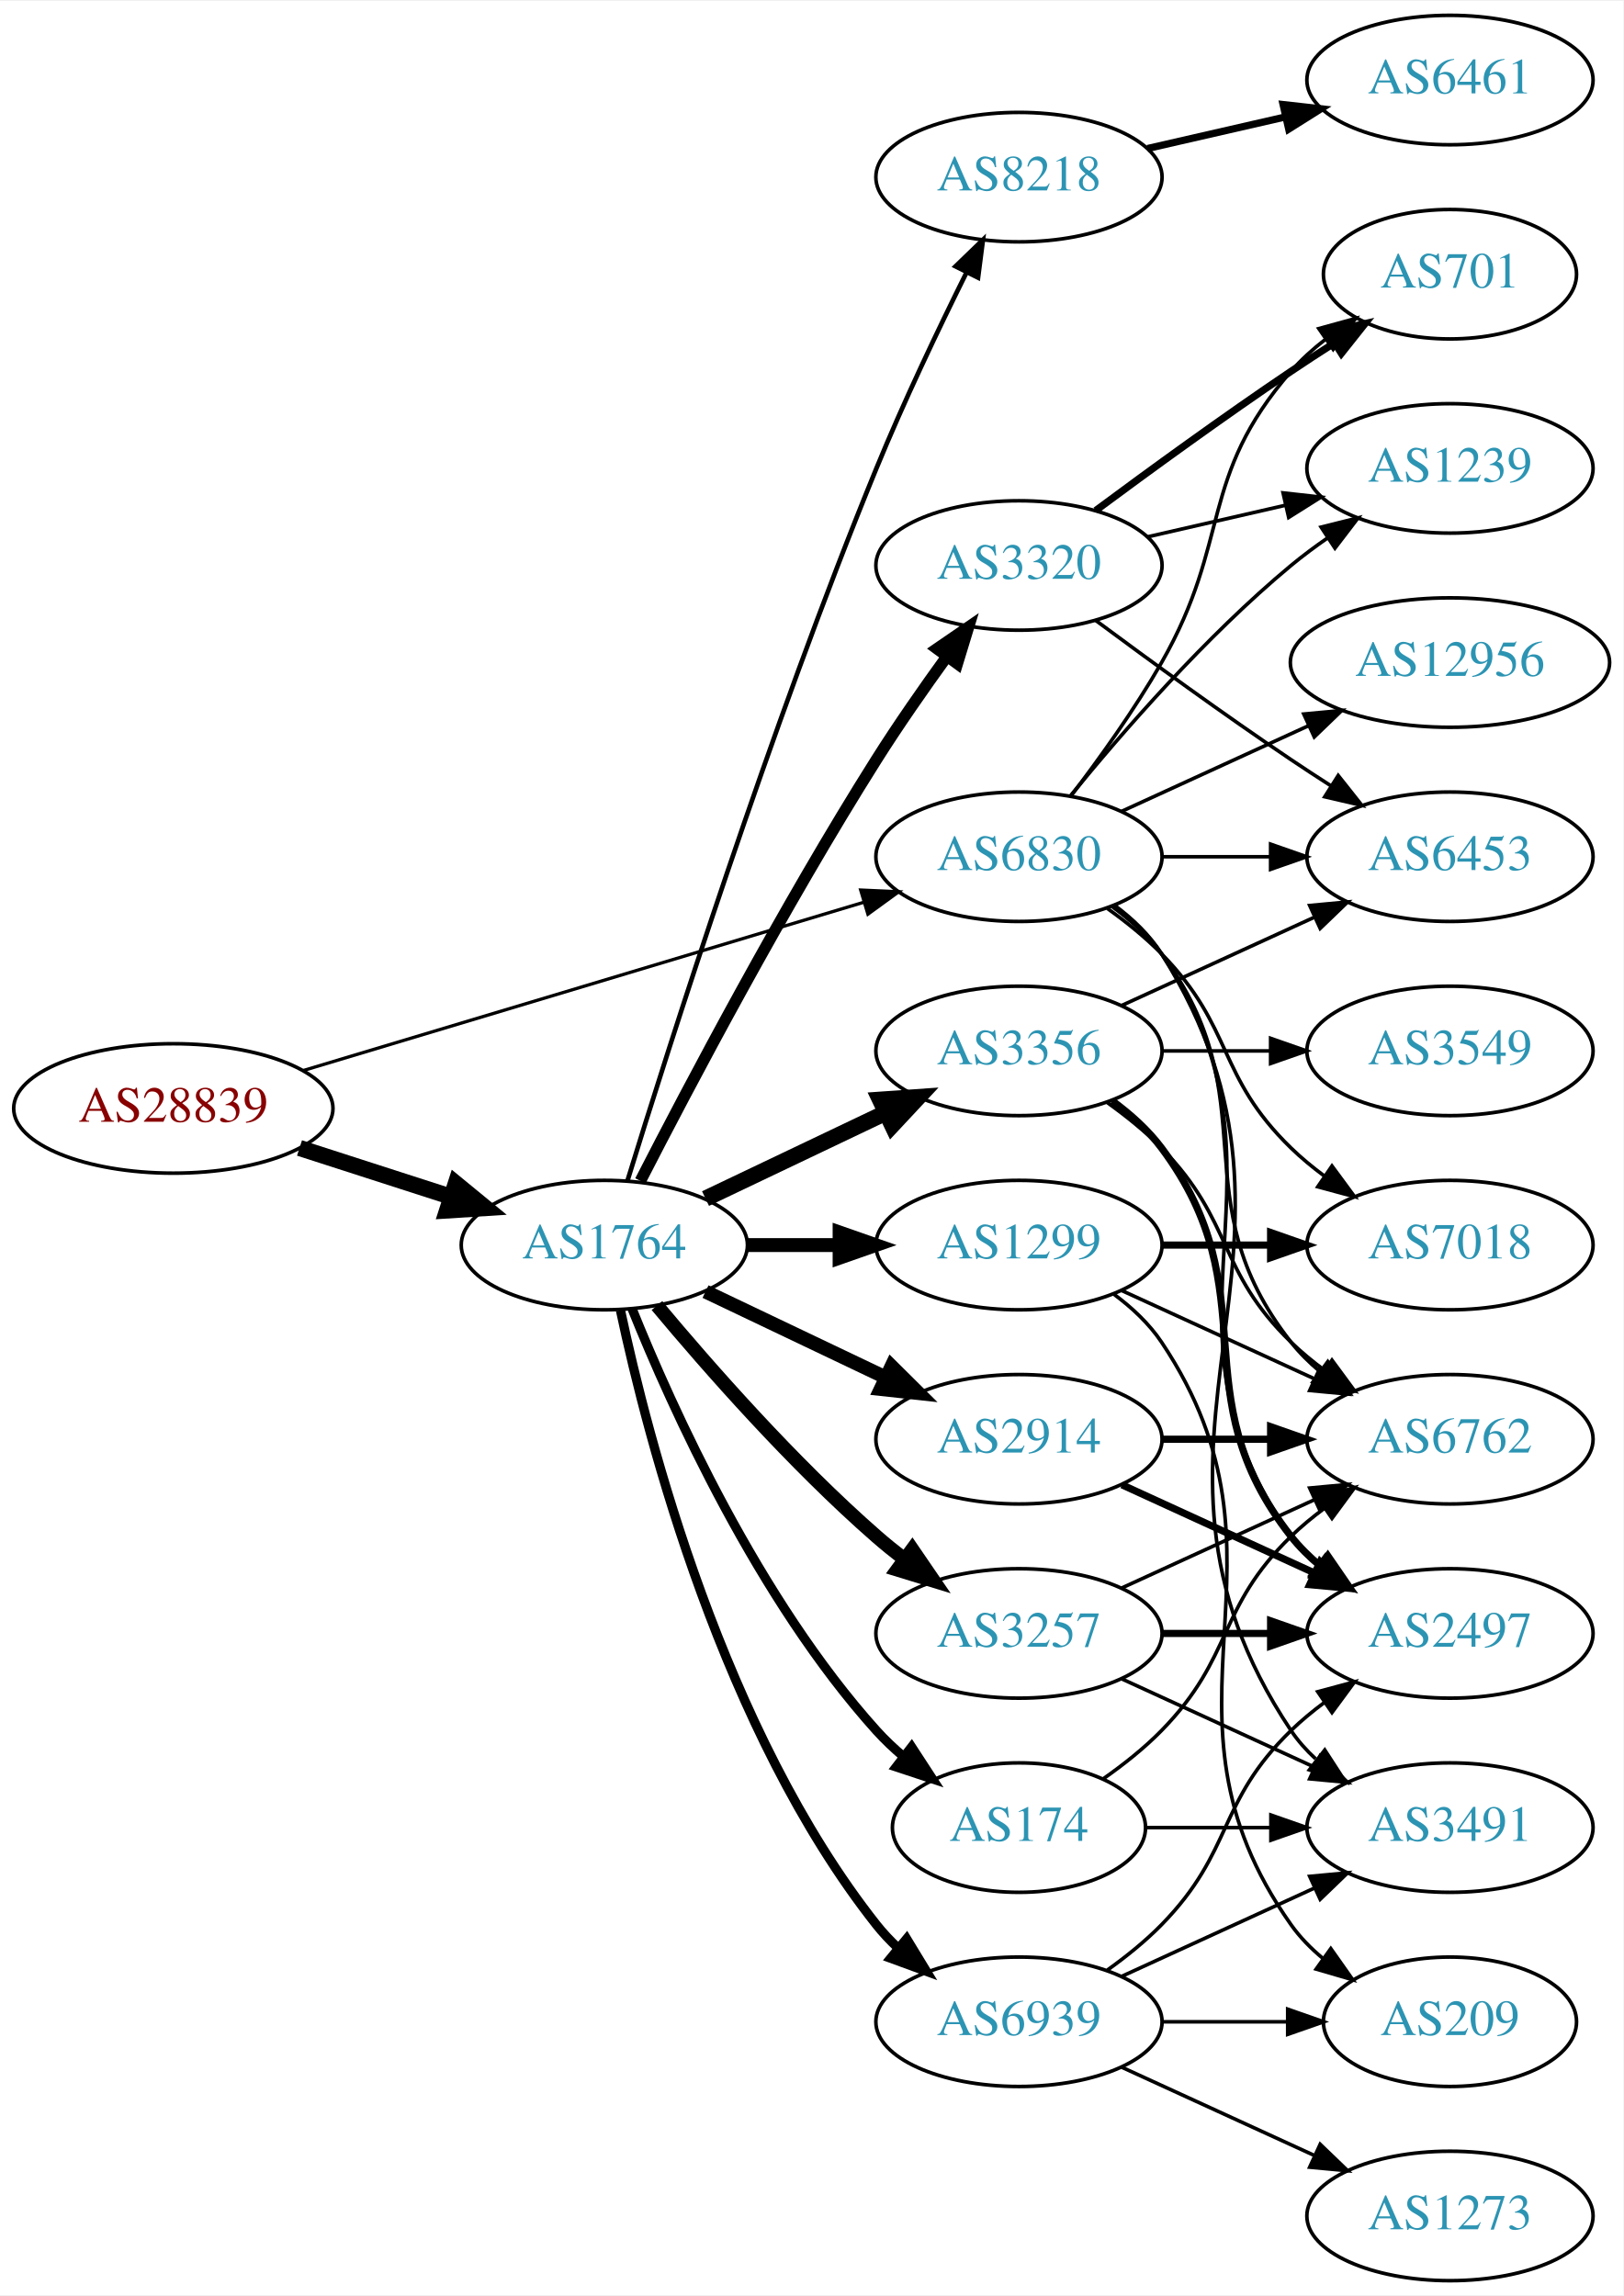
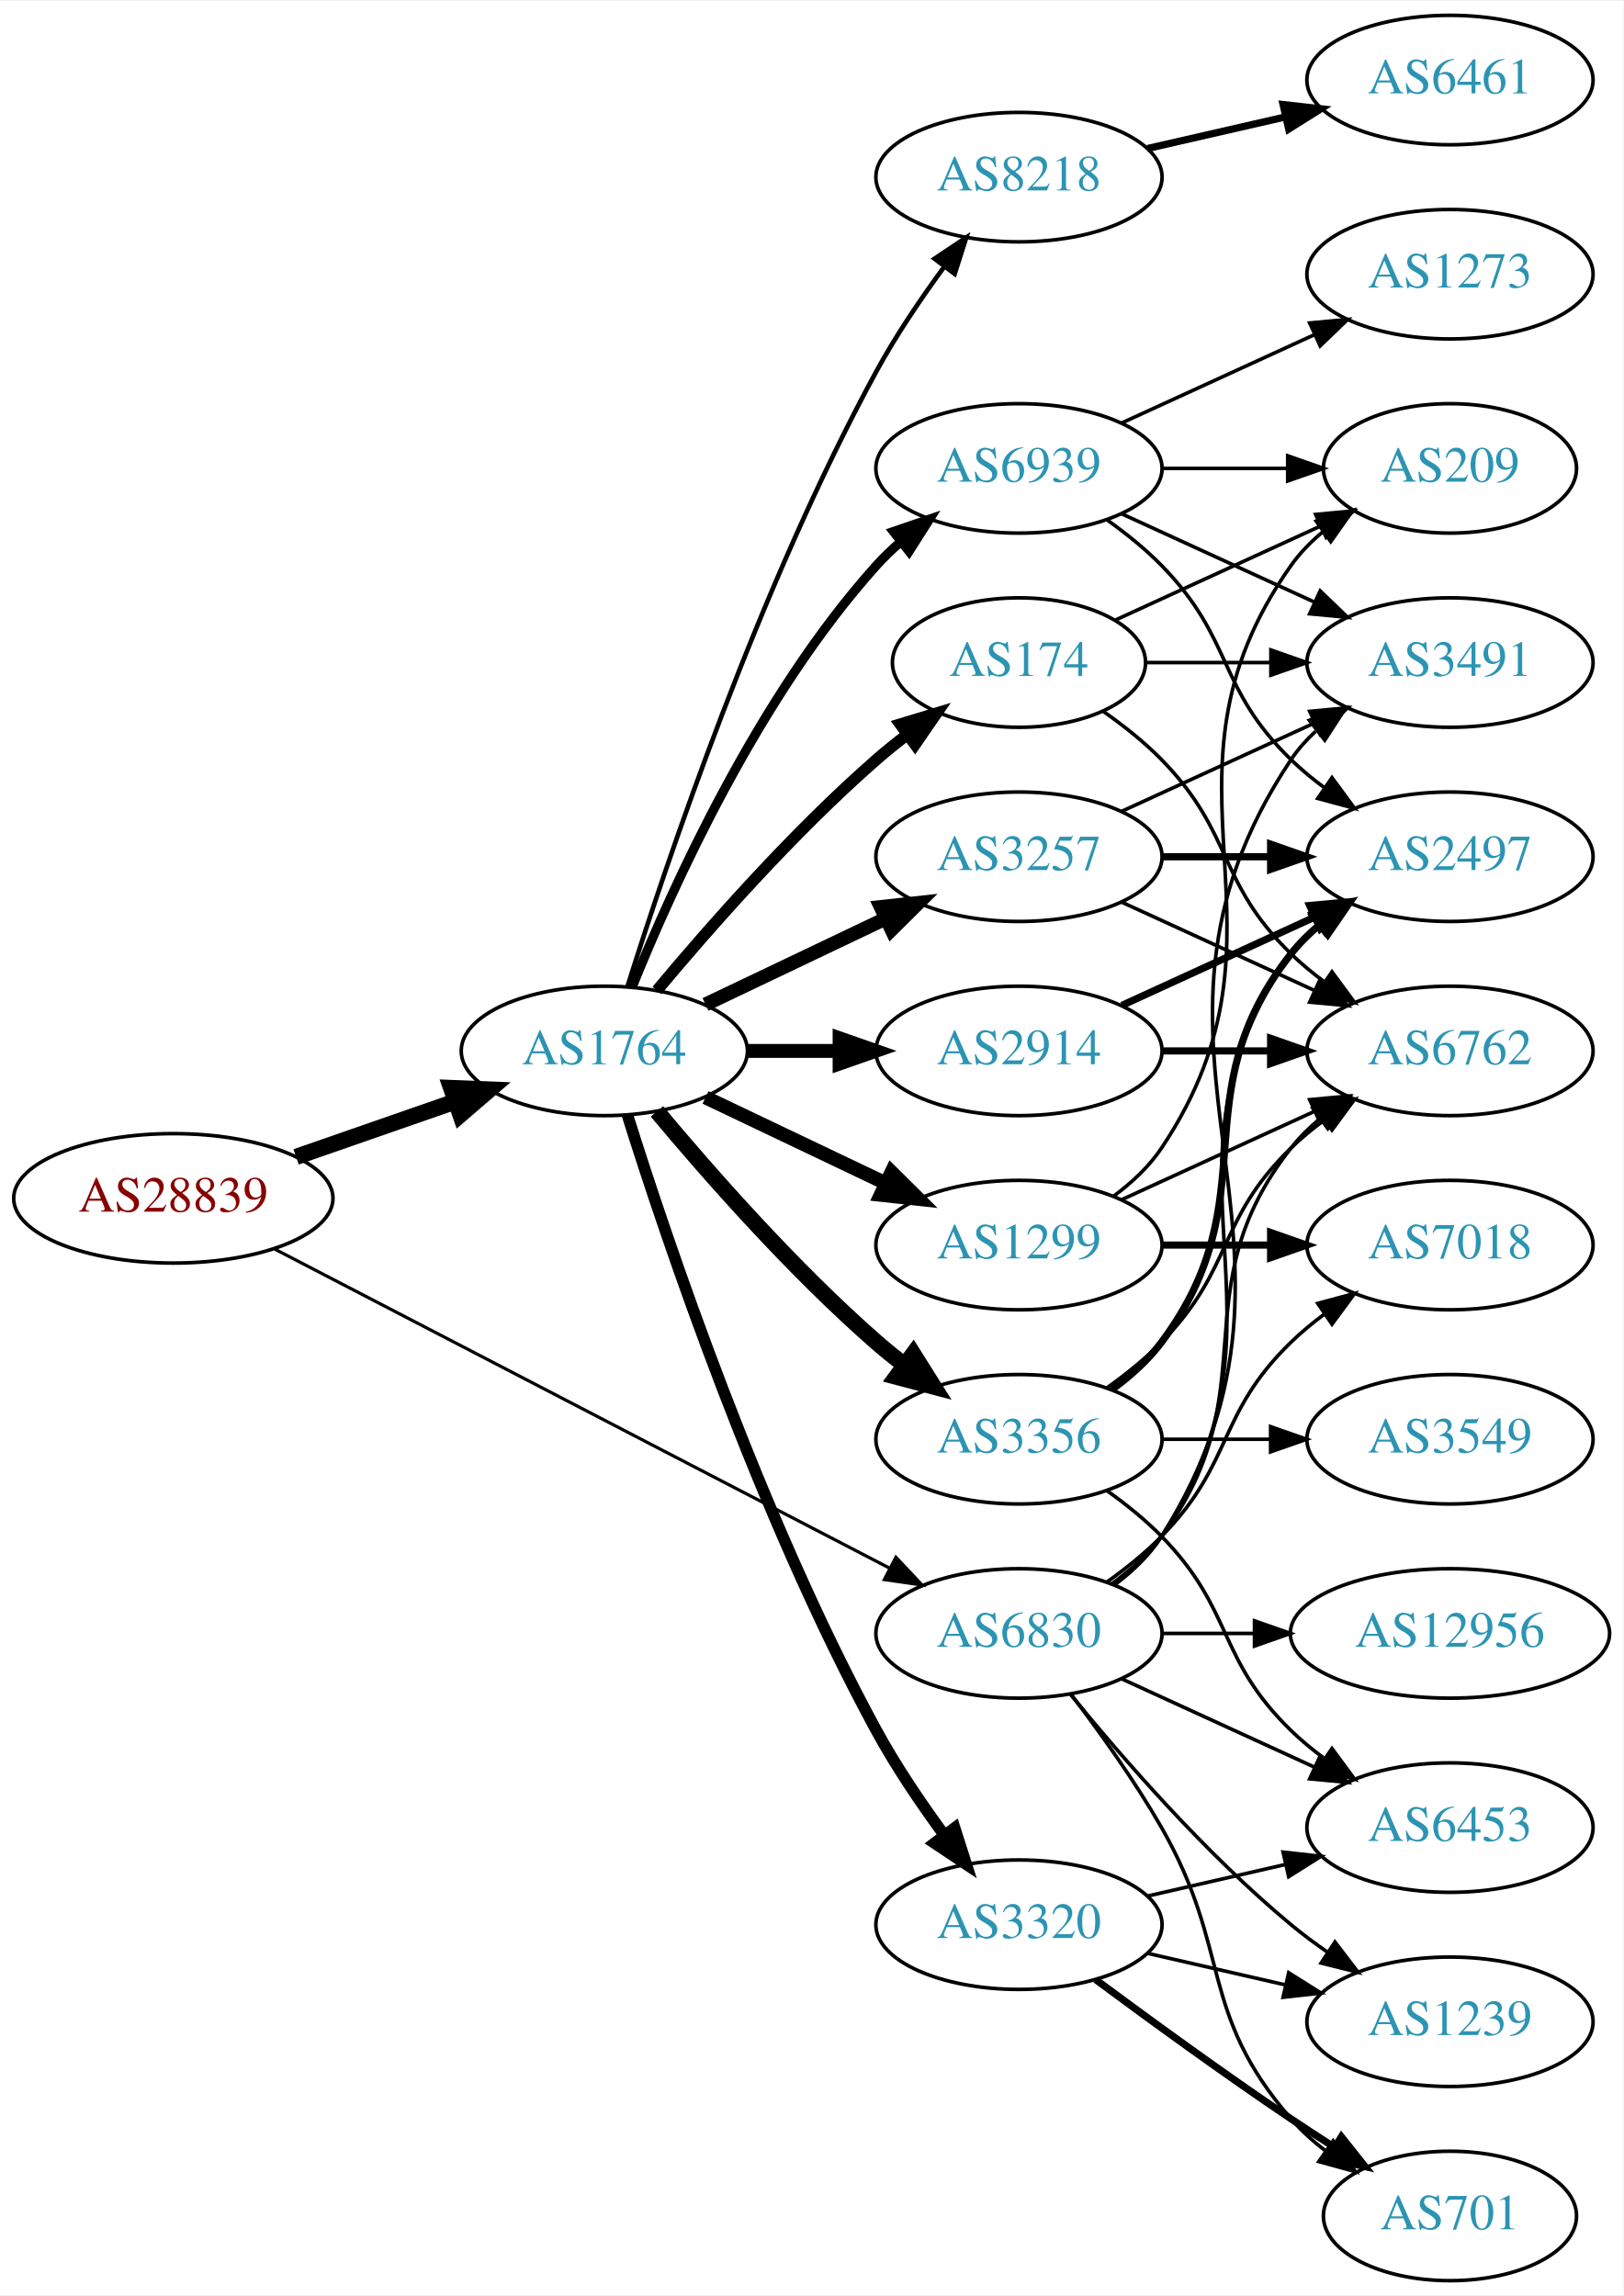
<svg xmlns="http://www.w3.org/2000/svg" xmlns:xlink="http://www.w3.org/1999/xlink" width="451pt" height="638pt" viewBox="0.00 0.00 451.37 638.00">
  <g id="graph0" class="graph" transform="scale(1 1) rotate(0) translate(4 634)">
    <polygon fill="white" stroke="none" points="-4,4 -4,-634 447.37,-634 447.37,4 -4,4" />
    <g id="node1" class="node">
      <g id="a_node1">
        <a xlink:href="/asn/28839" xlink:title="AS28839 ~ ASN-UNOV [AT]">
-           <ellipse fill="#ffffff" stroke="black" cx="44.196" cy="-326" rx="44.393" ry="18" />
-           <text text-anchor="middle" x="44.196" y="-322.3" font-family="Times,serif" font-size="14.00" fill="#880000">AS28839</text>
+           <ellipse fill="#ffffff" stroke="black" cx="44.196" cy="-301" rx="44.393" ry="18" />
+           <text text-anchor="middle" x="44.196" y="-297.3" font-family="Times,serif" font-size="14.00" fill="#880000">AS28839</text>
        </a>
      </g>
    </g>
    <g id="node2" class="node">
      <g id="a_node2">
        <a xlink:href="/asn/1764" xlink:title="AS1764 ~ NEXTLAYER-AS [AT]">
-           <ellipse fill="#ffffff" stroke="black" cx="164.039" cy="-288" rx="39.794" ry="18" />
-           <text text-anchor="middle" x="164.039" y="-284.3" font-family="Times,serif" font-size="14.00" fill="#2c94b3">AS1764</text>
+           <ellipse fill="#ffffff" stroke="black" cx="164.039" cy="-342" rx="39.794" ry="18" />
+           <text text-anchor="middle" x="164.039" y="-338.3" font-family="Times,serif" font-size="14.00" fill="#2c94b3">AS1764</text>
        </a>
      </g>
    </g>
    <g id="edge1" class="edge">
-       <path fill="none" stroke="black" stroke-width="4.5" d="M79.281,-315.009C92.409,-310.776 107.55,-305.893 121.318,-301.454" />
-       <polygon fill="black" stroke="black" stroke-width="4.5" points="122.743,-305.131 131.052,-298.315 120.326,-297.636 122.743,-305.131" />
+       <path fill="none" stroke="black" stroke-width="4.5" d="M78.335,-312.53C92.053,-317.302 108.092,-322.883 122.502,-327.896" />
+       <polygon fill="black" stroke="black" stroke-width="4.5" points="121.43,-331.692 132.168,-331.26 124.018,-324.255 121.43,-331.692" />
    </g>
    <g id="node3" class="node">
      <g id="a_node3">
        <a xlink:href="/asn/6830" xlink:title="AS6830 ~ LGI-UPC [AT]">
-           <ellipse fill="#ffffff" stroke="black" cx="279.332" cy="-396" rx="39.794" ry="18" />
-           <text text-anchor="middle" x="279.332" y="-392.3" font-family="Times,serif" font-size="14.00" fill="#2c94b3">AS6830</text>
+           <ellipse fill="#ffffff" stroke="black" cx="279.332" cy="-180" rx="39.794" ry="18" />
+           <text text-anchor="middle" x="279.332" y="-176.3" font-family="Times,serif" font-size="14.00" fill="#2c94b3">AS6830</text>
        </a>
      </g>
    </g>
    <g id="edge2" class="edge">
-       <path fill="none" stroke="black" stroke-width="0.9" d="M80.351,-336.555C122.097,-349.09 191.667,-369.979 236.241,-383.362" />
-       <polygon fill="black" stroke="black" stroke-width="0.9" points="235.318,-386.739 245.902,-386.263 237.331,-380.035 235.318,-386.739" />
+       <path fill="none" stroke="black" stroke-width="0.878" d="M72.396,-286.883C114.76,-264.895 196.483,-222.481 243.234,-198.216" />
+       <polygon fill="black" stroke="black" stroke-width="0.878" points="245.111,-201.185 252.375,-193.472 241.887,-194.972 245.111,-201.185" />
    </g>
    <g id="node4" class="node">
      <g id="a_node4">
+         <a xlink:href="/asn/3257" xlink:title="AS3257 ~ GTT [DE]">
+           <ellipse fill="#ffffff" stroke="black" cx="279.332" cy="-396" rx="39.794" ry="18" />
+           <text text-anchor="middle" x="279.332" y="-392.3" font-family="Times,serif" font-size="14.00" fill="#2c94b3">AS3257</text>
+         </a>
+       </g>
+     </g>
+     <g id="edge3" class="edge">
+       <path fill="none" stroke="black" stroke-width="3.857" d="M192.175,-354.934C207.169,-362.081 225.99,-371.052 242.213,-378.785" />
+       <polygon fill="black" stroke="black" stroke-width="3.857" points="240.884,-382.028 251.417,-383.171 243.895,-375.709 240.884,-382.028" />
+     </g>
+     <g id="node5" class="node">
+       <g id="a_node5">
        <a xlink:href="/asn/1299" xlink:title="AS1299 ~ Telia Carrier [EU]">
          <ellipse fill="#ffffff" stroke="black" cx="279.332" cy="-288" rx="39.794" ry="18" />
          <text text-anchor="middle" x="279.332" y="-284.3" font-family="Times,serif" font-size="14.00" fill="#2c94b3">AS1299</text>
        </a>
      </g>
    </g>
-     <g id="edge3" class="edge">
-       <path fill="none" stroke="black" stroke-width="3.857" d="M203.711,-288C211.914,-288 220.678,-288 229.21,-288" />
-       <polygon fill="black" stroke="black" stroke-width="3.857" points="229.449,-291.5 239.449,-288 229.449,-284.5 229.449,-291.5" />
-     </g>
-     <g id="node5" class="node">
-       <g id="a_node5">
-         <a xlink:href="/asn/3320" xlink:title="AS3320 ~ DTAG [DE]">
-           <ellipse fill="#ffffff" stroke="black" cx="279.332" cy="-477" rx="39.794" ry="18" />
-           <text text-anchor="middle" x="279.332" y="-473.3" font-family="Times,serif" font-size="14.00" fill="#2c94b3">AS3320</text>
-         </a>
-       </g>
-     </g>
    <g id="edge4" class="edge">
-       <path fill="none" stroke="black" stroke-width="3.214" d="M174.065,-305.852C187.501,-332.055 213.95,-382.237 239.685,-423 245.748,-432.604 252.868,-442.813 259.333,-451.739" />
-       <polygon fill="black" stroke="black" stroke-width="3.214" points="256.54,-453.848 265.276,-459.843 262.185,-449.709 256.54,-453.848" />
+       <path fill="none" stroke="black" stroke-width="3.857" d="M192.175,-329.066C207.169,-321.919 225.99,-312.948 242.213,-305.215" />
+       <polygon fill="black" stroke="black" stroke-width="3.857" points="243.895,-308.291 251.417,-300.829 240.884,-301.972 243.895,-308.291" />
    </g>
    <g id="node6" class="node">
      <g id="a_node6">
-         <a xlink:href="/asn/3356" xlink:title="AS3356 ~ Level 3 Parent, LLC [US]">
-           <ellipse fill="#ffffff" stroke="black" cx="279.332" cy="-342" rx="39.794" ry="18" />
-           <text text-anchor="middle" x="279.332" y="-338.3" font-family="Times,serif" font-size="14.00" fill="#2c94b3">AS3356</text>
+         <a xlink:href="/asn/8218" xlink:title="AS8218 ~ legacy Neotelecoms [FR]">
+           <ellipse fill="#ffffff" stroke="black" cx="279.332" cy="-585" rx="39.794" ry="18" />
+           <text text-anchor="middle" x="279.332" y="-581.3" font-family="Times,serif" font-size="14.00" fill="#2c94b3">AS8218</text>
        </a>
      </g>
    </g>
    <g id="edge5" class="edge">
-       <path fill="none" stroke="black" stroke-width="4.5" d="M192.175,-300.934C207.169,-308.081 225.99,-317.052 242.213,-324.785" />
-       <polygon fill="black" stroke="black" stroke-width="4.5" points="240.695,-328.423 251.417,-329.171 244.084,-321.314 240.695,-328.423" />
+       <path fill="none" stroke="black" stroke-width="1.286" d="M170.46,-359.841C181.231,-394.146 207.122,-471.203 239.685,-531 245.117,-540.974 252.091,-551.269 258.617,-560.16" />
+       <polygon fill="black" stroke="black" stroke-width="1.286" points="255.858,-562.316 264.67,-568.198 261.45,-558.105 255.858,-562.316" />
    </g>
    <g id="node7" class="node">
      <g id="a_node7">
-         <a xlink:href="/asn/3257" xlink:title="AS3257 ~ GTT [DE]">
-           <ellipse fill="#ffffff" stroke="black" cx="279.332" cy="-180" rx="39.794" ry="18" />
-           <text text-anchor="middle" x="279.332" y="-176.3" font-family="Times,serif" font-size="14.00" fill="#2c94b3">AS3257</text>
+         <a xlink:href="/asn/174" xlink:title="AS174 ~ Cogent Communications [US]">
+           <ellipse fill="#ffffff" stroke="black" cx="279.332" cy="-450" rx="35.194" ry="18" />
+           <text text-anchor="middle" x="279.332" y="-446.3" font-family="Times,serif" font-size="14.00" fill="#2c94b3">AS174</text>
        </a>
      </g>
    </g>
    <g id="edge6" class="edge">
-       <path fill="none" stroke="black" stroke-width="3.857" d="M178.669,-271.183C192.951,-254.071 216.498,-227.255 239.685,-207 242.151,-204.846 244.789,-202.706 247.487,-200.628" />
-       <polygon fill="black" stroke="black" stroke-width="3.857" points="249.66,-203.375 255.641,-194.63 245.512,-197.736 249.66,-203.375" />
+       <path fill="none" stroke="black" stroke-width="3.214" d="M178.669,-358.817C192.951,-375.929 216.498,-402.745 239.685,-423 242.355,-425.332 245.228,-427.648 248.158,-429.886" />
+       <polygon fill="black" stroke="black" stroke-width="3.214" points="246.309,-432.87 256.449,-435.939 250.436,-427.216 246.309,-432.87" />
    </g>
    <g id="node8" class="node">
      <g id="a_node8">
        <a xlink:href="/asn/2914" xlink:title="AS2914 ~ NTT America, Inc. [US]">
-           <ellipse fill="#ffffff" stroke="black" cx="279.332" cy="-234" rx="39.794" ry="18" />
-           <text text-anchor="middle" x="279.332" y="-230.3" font-family="Times,serif" font-size="14.00" fill="#2c94b3">AS2914</text>
+           <ellipse fill="#ffffff" stroke="black" cx="279.332" cy="-342" rx="39.794" ry="18" />
+           <text text-anchor="middle" x="279.332" y="-338.3" font-family="Times,serif" font-size="14.00" fill="#2c94b3">AS2914</text>
        </a>
      </g>
    </g>
    <g id="edge7" class="edge">
-       <path fill="none" stroke="black" stroke-width="3.857" d="M192.175,-275.066C207.169,-267.919 225.99,-258.948 242.213,-251.215" />
-       <polygon fill="black" stroke="black" stroke-width="3.857" points="243.895,-254.291 251.417,-246.829 240.884,-247.972 243.895,-254.291" />
+       <path fill="none" stroke="black" stroke-width="3.857" d="M203.711,-342C211.914,-342 220.678,-342 229.21,-342" />
+       <polygon fill="black" stroke="black" stroke-width="3.857" points="229.449,-345.5 239.449,-342 229.449,-338.5 229.449,-345.5" />
    </g>
    <g id="node9" class="node">
      <g id="a_node9">
-         <a xlink:href="/asn/174" xlink:title="AS174 ~ Cogent Communications [US]">
-           <ellipse fill="#ffffff" stroke="black" cx="279.332" cy="-126" rx="35.194" ry="18" />
-           <text text-anchor="middle" x="279.332" y="-122.3" font-family="Times,serif" font-size="14.00" fill="#2c94b3">AS174</text>
+         <a xlink:href="/asn/3356" xlink:title="AS3356 ~ Level 3 Parent, LLC [US]">
+           <ellipse fill="#ffffff" stroke="black" cx="279.332" cy="-234" rx="39.794" ry="18" />
+           <text text-anchor="middle" x="279.332" y="-230.3" font-family="Times,serif" font-size="14.00" fill="#2c94b3">AS3356</text>
        </a>
      </g>
    </g>
    <g id="edge8" class="edge">
-       <path fill="none" stroke="black" stroke-width="2.571" d="M171.786,-270.213C182.837,-242.757 206.891,-189.422 239.685,-153 242.001,-150.428 244.606,-147.97 247.341,-145.657" />
-       <polygon fill="black" stroke="black" stroke-width="2.571" points="249.479,-148.428 255.264,-139.552 245.207,-142.883 249.479,-148.428" />
+       <path fill="none" stroke="black" stroke-width="4.5" d="M178.669,-325.183C192.951,-308.071 216.498,-281.255 239.685,-261 242.151,-258.846 244.789,-256.706 247.487,-254.628" />
+       <polygon fill="black" stroke="black" stroke-width="4.5" points="249.919,-257.727 255.641,-248.63 245.252,-251.384 249.919,-257.727" />
    </g>
    <g id="node10" class="node">
      <g id="a_node10">
-         <a xlink:href="/asn/8218" xlink:title="AS8218 ~ legacy Neotelecoms [FR]">
-           <ellipse fill="#ffffff" stroke="black" cx="279.332" cy="-585" rx="39.794" ry="18" />
-           <text text-anchor="middle" x="279.332" y="-581.3" font-family="Times,serif" font-size="14.00" fill="#2c94b3">AS8218</text>
+         <a xlink:href="/asn/3320" xlink:title="AS3320 ~ DTAG [DE]">
+           <ellipse fill="#ffffff" stroke="black" cx="279.332" cy="-99" rx="39.794" ry="18" />
+           <text text-anchor="middle" x="279.332" y="-95.3" font-family="Times,serif" font-size="14.00" fill="#2c94b3">AS3320</text>
        </a>
      </g>
    </g>
    <g id="edge9" class="edge">
-       <path fill="none" stroke="black" stroke-width="1.286" d="M170.47,-305.89C181.962,-343.204 210.12,-431.86 239.685,-504 247.269,-522.506 256.964,-542.818 264.746,-558.472" />
-       <polygon fill="black" stroke="black" stroke-width="1.286" points="261.694,-560.193 269.308,-567.56 267.95,-557.052 261.694,-560.193" />
+       <path fill="none" stroke="black" stroke-width="3.214" d="M170.46,-324.159C181.231,-289.854 207.122,-212.797 239.685,-153 245.117,-143.026 252.091,-132.731 258.617,-123.84" />
+       <polygon fill="black" stroke="black" stroke-width="3.214" points="261.45,-125.895 264.67,-115.802 255.858,-121.684 261.45,-125.895" />
    </g>
    <g id="node11" class="node">
      <g id="a_node11">
        <a xlink:href="/asn/6939" xlink:title="AS6939 ~ Hurricane Electric LLC [US]">
-           <ellipse fill="#ffffff" stroke="black" cx="279.332" cy="-72" rx="39.794" ry="18" />
-           <text text-anchor="middle" x="279.332" y="-68.3" font-family="Times,serif" font-size="14.00" fill="#2c94b3">AS6939</text>
+           <ellipse fill="#ffffff" stroke="black" cx="279.332" cy="-504" rx="39.794" ry="18" />
+           <text text-anchor="middle" x="279.332" y="-500.3" font-family="Times,serif" font-size="14.00" fill="#2c94b3">AS6939</text>
        </a>
      </g>
    </g>
    <g id="edge10" class="edge">
-       <path fill="none" stroke="black" stroke-width="2.571" d="M168.529,-269.84C176.16,-233.97 197.152,-152.845 239.685,-99 241.493,-96.712 243.545,-94.538 245.74,-92.49" />
-       <polygon fill="black" stroke="black" stroke-width="2.571" points="248.094,-95.086 253.6,-86.034 243.651,-89.677 248.094,-95.086" />
+       <path fill="none" stroke="black" stroke-width="2.571" d="M171.786,-359.787C182.837,-387.243 206.891,-440.578 239.685,-477 241.688,-479.224 243.906,-481.363 246.239,-483.397" />
+       <polygon fill="black" stroke="black" stroke-width="2.571" points="244.437,-486.433 254.458,-489.873 248.769,-480.935 244.437,-486.433" />
    </g>
    <g id="node12" class="node">
      <g id="a_node12">
-         <a xlink:href="/asn/1239" xlink:title="AS1239 ~ Sprint [US]">
-           <ellipse fill="#ffffff" stroke="black" cx="399.174" cy="-504" rx="39.794" ry="18" />
-           <text text-anchor="middle" x="399.174" y="-500.3" font-family="Times,serif" font-size="14.00" fill="#2c94b3">AS1239</text>
-         </a>
-       </g>
-     </g>
-     <g id="edge33" class="edge">
-       <path fill="none" stroke="black" d="M293.751,-413.065C307.865,-430.375 331.28,-457.345 354.978,-477 358.194,-479.668 361.695,-482.27 365.265,-484.741" />
-       <polygon fill="black" stroke="black" points="363.343,-487.666 373.622,-490.236 367.189,-481.817 363.343,-487.666" />
+         <a xlink:href="/asn/2497" xlink:title="AS2497 ~ Internet Initiative Japan Inc. [JP]">
+           <ellipse fill="#ffffff" stroke="black" cx="399.174" cy="-396" rx="39.794" ry="18" />
+           <text text-anchor="middle" x="399.174" y="-392.3" font-family="Times,serif" font-size="14.00" fill="#2c94b3">AS2497</text>
+         </a>
+       </g>
+     </g>
+     <g id="edge34" class="edge">
+       <path fill="none" stroke="black" d="M305.651,-193.607C310.707,-197.351 315.518,-201.831 318.978,-207 360.003,-268.294 312.399,-308.775 354.978,-369 356.969,-371.816 359.356,-374.401 361.972,-376.76" />
+       <polygon fill="black" stroke="black" points="360.271,-379.865 370.34,-383.162 364.525,-374.306 360.271,-379.865" />
    </g>
    <g id="node13" class="node">
      <g id="a_node13">
-         <a xlink:href="/asn/701" xlink:title="AS701 ~ UUNET [US]">
-           <ellipse fill="#ffffff" stroke="black" cx="399.174" cy="-558" rx="35.194" ry="18" />
-           <text text-anchor="middle" x="399.174" y="-554.3" font-family="Times,serif" font-size="14.00" fill="#2c94b3">AS701</text>
-         </a>
-       </g>
-     </g>
-     <g id="edge32" class="edge">
-       <path fill="none" stroke="black" d="M293.793,-412.913C301.686,-423.27 311.535,-436.992 318.978,-450 338.543,-484.194 329.144,-501.258 354.978,-531 357.784,-534.23 361.071,-537.203 364.559,-539.902" />
-       <polygon fill="black" stroke="black" points="362.71,-542.879 372.925,-545.69 366.693,-537.122 362.71,-542.879" />
+         <a xlink:href="/asn/6762" xlink:title="AS6762 ~ TELECOM ITALIA SPARKLE S.p.A. [IT]">
+           <ellipse fill="#ffffff" stroke="black" cx="399.174" cy="-342" rx="39.794" ry="18" />
+           <text text-anchor="middle" x="399.174" y="-338.3" font-family="Times,serif" font-size="14.00" fill="#2c94b3">AS6762</text>
+         </a>
+       </g>
+     </g>
+     <g id="edge31" class="edge">
+       <path fill="none" stroke="black" d="M305.262,-193.882C310.338,-197.611 315.256,-202.016 318.978,-207 349.249,-247.542 323.679,-275.246 354.978,-315 357.303,-317.953 360.047,-320.67 363.006,-323.147" />
+       <polygon fill="black" stroke="black" points="361.065,-326.064 371.203,-329.145 365.199,-320.415 361.065,-326.064" />
    </g>
    <g id="node14" class="node">
      <g id="a_node14">
-         <a xlink:href="/asn/6453" xlink:title="AS6453 ~ TATA COMMUNICATIONS (AMERICA) INC [US]">
-           <ellipse fill="#ffffff" stroke="black" cx="399.174" cy="-396" rx="39.794" ry="18" />
-           <text text-anchor="middle" x="399.174" y="-392.3" font-family="Times,serif" font-size="14.00" fill="#2c94b3">AS6453</text>
-         </a>
-       </g>
-     </g>
-     <g id="edge29" class="edge">
-       <path fill="none" stroke="black" d="M319.244,-396C328.798,-396 339.147,-396 349.11,-396" />
-       <polygon fill="black" stroke="black" points="349.302,-399.5 359.302,-396 349.302,-392.5 349.302,-399.5" />
+         <a xlink:href="/asn/3491" xlink:title="AS3491 ~ PCCW Global, Inc. [US]">
+           <ellipse fill="#ffffff" stroke="black" cx="399.174" cy="-450" rx="39.794" ry="18" />
+           <text text-anchor="middle" x="399.174" y="-446.3" font-family="Times,serif" font-size="14.00" fill="#2c94b3">AS3491</text>
+         </a>
+       </g>
+     </g>
+     <g id="edge33" class="edge">
+       <path fill="none" stroke="black" d="M305.858,-193.472C310.903,-197.223 315.658,-201.74 318.978,-207 370.928,-289.3 300.94,-342.056 354.978,-423 356.893,-425.869 359.227,-428.49 361.808,-430.872" />
+       <polygon fill="black" stroke="black" points="360.071,-433.954 370.12,-437.313 364.359,-428.421 360.071,-433.954" />
    </g>
    <g id="node15" class="node">
      <g id="a_node15">
-         <a xlink:href="/asn/2497" xlink:title="AS2497 ~ Internet Initiative Japan Inc. [JP]">
-           <ellipse fill="#ffffff" stroke="black" cx="399.174" cy="-180" rx="39.794" ry="18" />
-           <text text-anchor="middle" x="399.174" y="-176.3" font-family="Times,serif" font-size="14.00" fill="#2c94b3">AS2497</text>
-         </a>
-       </g>
-     </g>
-     <g id="edge35" class="edge">
-       <path fill="none" stroke="black" d="M305.651,-382.393C310.707,-378.649 315.518,-374.169 318.978,-369 360.003,-307.706 312.399,-267.225 354.978,-207 356.969,-204.184 359.356,-201.599 361.972,-199.24" />
-       <polygon fill="black" stroke="black" points="364.525,-201.694 370.34,-192.838 360.271,-196.135 364.525,-201.694" />
-     </g>
-     <g id="node16" class="node">
-       <g id="a_node16">
-         <a xlink:href="/asn/6762" xlink:title="AS6762 ~ TELECOM ITALIA SPARKLE S.p.A. [IT]">
-           <ellipse fill="#ffffff" stroke="black" cx="399.174" cy="-234" rx="39.794" ry="18" />
-           <text text-anchor="middle" x="399.174" y="-230.3" font-family="Times,serif" font-size="14.00" fill="#2c94b3">AS6762</text>
-         </a>
-       </g>
-     </g>
-     <g id="edge30" class="edge">
-       <path fill="none" stroke="black" d="M305.262,-382.118C310.338,-378.389 315.256,-373.984 318.978,-369 349.249,-328.458 323.679,-300.754 354.978,-261 357.303,-258.047 360.047,-255.33 363.006,-252.853" />
-       <polygon fill="black" stroke="black" points="365.199,-255.585 371.203,-246.855 361.065,-249.936 365.199,-255.585" />
-     </g>
-     <g id="node17" class="node">
-       <g id="a_node17">
-         <a xlink:href="/asn/3491" xlink:title="AS3491 ~ PCCW Global, Inc. [US]">
-           <ellipse fill="#ffffff" stroke="black" cx="399.174" cy="-126" rx="39.794" ry="18" />
-           <text text-anchor="middle" x="399.174" y="-122.3" font-family="Times,serif" font-size="14.00" fill="#2c94b3">AS3491</text>
-         </a>
-       </g>
-     </g>
-     <g id="edge34" class="edge">
-       <path fill="none" stroke="black" d="M305.858,-382.528C310.903,-378.777 315.658,-374.26 318.978,-369 370.928,-286.7 300.94,-233.944 354.978,-153 356.893,-150.131 359.227,-147.51 361.808,-145.128" />
-       <polygon fill="black" stroke="black" points="364.359,-147.579 370.12,-138.687 360.071,-142.046 364.359,-147.579" />
-     </g>
-     <g id="node18" class="node">
-       <g id="a_node18">
        <a xlink:href="/asn/7018" xlink:title="AS7018 ~ AT&amp;T Services, Inc. [US]">
          <ellipse fill="#ffffff" stroke="black" cx="399.174" cy="-288" rx="39.794" ry="18" />
          <text text-anchor="middle" x="399.174" y="-284.3" font-family="Times,serif" font-size="14.00" fill="#2c94b3">AS7018</text>
        </a>
      </g>
    </g>
-     <g id="edge31" class="edge">
-       <path fill="none" stroke="black" d="M303.926,-381.611C309.182,-377.852 314.513,-373.563 318.978,-369 339.151,-348.383 334.285,-335.094 354.978,-315 357.823,-312.237 360.997,-309.614 364.297,-307.166" />
-       <polygon fill="black" stroke="black" points="366.363,-309.994 372.645,-301.462 362.414,-304.214 366.363,-309.994" />
+     <g id="edge32" class="edge">
+       <path fill="none" stroke="black" d="M303.926,-194.389C309.182,-198.148 314.513,-202.437 318.978,-207 339.151,-227.617 334.285,-240.906 354.978,-261 357.823,-263.763 360.997,-266.386 364.297,-268.834" />
+       <polygon fill="black" stroke="black" points="362.414,-271.786 372.645,-274.538 366.363,-266.006 362.414,-271.786" />
+     </g>
+     <g id="node19" class="node">
+       <g id="a_node19">
+         <a xlink:href="/asn/6453" xlink:title="AS6453 ~ TATA COMMUNICATIONS (AMERICA) INC [US]">
+           <ellipse fill="#ffffff" stroke="black" cx="399.174" cy="-126" rx="39.794" ry="18" />
+           <text text-anchor="middle" x="399.174" y="-122.3" font-family="Times,serif" font-size="14.00" fill="#2c94b3">AS6453</text>
+         </a>
+       </g>
+     </g>
+     <g id="edge36" class="edge">
+       <path fill="none" stroke="black" d="M307.96,-167.339C323.917,-160.027 344.188,-150.739 361.471,-142.819" />
+       <polygon fill="black" stroke="black" points="363.085,-145.929 370.718,-138.581 360.169,-139.565 363.085,-145.929" />
+     </g>
+     <g id="node20" class="node">
+       <g id="a_node20">
+         <a xlink:href="/asn/701" xlink:title="AS701 ~ UUNET [US]">
+           <ellipse fill="#ffffff" stroke="black" cx="399.174" cy="-18" rx="35.194" ry="18" />
+           <text text-anchor="middle" x="399.174" y="-14.3" font-family="Times,serif" font-size="14.00" fill="#2c94b3">AS701</text>
+         </a>
+       </g>
+     </g>
+     <g id="edge35" class="edge">
+       <path fill="none" stroke="black" d="M293.793,-163.087C301.686,-152.73 311.535,-139.008 318.978,-126 338.543,-91.806 329.144,-74.742 354.978,-45 357.784,-41.77 361.071,-38.797 364.559,-36.098" />
+       <polygon fill="black" stroke="black" points="366.693,-38.878 372.925,-30.31 362.71,-33.121 366.693,-38.878" />
+     </g>
+     <g id="node21" class="node">
+       <g id="a_node21">
+         <a xlink:href="/asn/1239" xlink:title="AS1239 ~ Sprint [US]">
+           <ellipse fill="#ffffff" stroke="black" cx="399.174" cy="-72" rx="39.794" ry="18" />
+           <text text-anchor="middle" x="399.174" y="-68.3" font-family="Times,serif" font-size="14.00" fill="#2c94b3">AS1239</text>
+         </a>
+       </g>
+     </g>
+     <g id="edge37" class="edge">
+       <path fill="none" stroke="black" d="M293.751,-162.935C307.865,-145.625 331.28,-118.655 354.978,-99 358.194,-96.332 361.695,-93.73 365.265,-91.259" />
+       <polygon fill="black" stroke="black" points="367.189,-94.183 373.622,-85.764 363.343,-88.334 367.189,-94.183" />
    </g>
    <g id="node22" class="node">
      <g id="a_node22">
        <a xlink:href="/asn/12956" xlink:title="AS12956 ~ TELXIUS [ES]">
-           <ellipse fill="#ffffff" stroke="black" cx="399.174" cy="-450" rx="44.393" ry="18" />
-           <text text-anchor="middle" x="399.174" y="-446.3" font-family="Times,serif" font-size="14.00" fill="#2c94b3">AS12956</text>
-         </a>
-       </g>
-     </g>
-     <g id="edge36" class="edge">
-       <path fill="none" stroke="black" d="M307.96,-408.661C323.458,-415.762 343.025,-424.728 359.971,-432.494" />
-       <polygon fill="black" stroke="black" points="358.525,-435.681 369.074,-436.665 361.441,-429.317 358.525,-435.681" />
-     </g>
-     <g id="edge19" class="edge">
-       <path fill="none" stroke="black" d="M307.96,-275.339C323.917,-268.027 344.188,-258.739 361.471,-250.819" />
-       <polygon fill="black" stroke="black" points="363.085,-253.929 370.718,-246.581 360.169,-247.565 363.085,-253.929" />
-     </g>
-     <g id="edge20" class="edge">
+           <ellipse fill="#ffffff" stroke="black" cx="399.174" cy="-180" rx="44.393" ry="18" />
+           <text text-anchor="middle" x="399.174" y="-176.3" font-family="Times,serif" font-size="14.00" fill="#2c94b3">AS12956</text>
+         </a>
+       </g>
+     </g>
+     <g id="edge30" class="edge">
+       <path fill="none" stroke="black" d="M319.244,-180C327.347,-180 336.022,-180 344.548,-180" />
+       <polygon fill="black" stroke="black" points="344.826,-183.5 354.826,-180 344.826,-176.5 344.826,-183.5" />
+     </g>
+     <g id="edge11" class="edge">
+       <path fill="none" stroke="black" stroke-width="2" d="M319.244,-396C328.798,-396 339.147,-396 349.11,-396" />
+       <polygon fill="black" stroke="black" stroke-width="2" points="349.302,-399.5 359.302,-396 349.302,-392.5 349.302,-399.5" />
+     </g>
+     <g id="edge12" class="edge">
+       <path fill="none" stroke="black" d="M307.96,-383.339C323.917,-376.027 344.188,-366.739 361.471,-358.819" />
+       <polygon fill="black" stroke="black" points="363.085,-361.929 370.718,-354.581 360.169,-355.565 363.085,-361.929" />
+     </g>
+     <g id="edge13" class="edge">
+       <path fill="none" stroke="black" d="M307.96,-408.661C323.917,-415.973 344.188,-425.261 361.471,-433.181" />
+       <polygon fill="black" stroke="black" points="360.169,-436.435 370.718,-437.419 363.085,-430.071 360.169,-436.435" />
+     </g>
+     <g id="edge14" class="edge">
+       <path fill="none" stroke="black" d="M307.96,-300.661C323.917,-307.973 344.188,-317.261 361.471,-325.181" />
+       <polygon fill="black" stroke="black" points="360.169,-328.435 370.718,-329.419 363.085,-322.071 360.169,-328.435" />
+     </g>
+     <g id="edge15" class="edge">
      <path fill="none" stroke="black" stroke-width="2" d="M319.244,-288C328.798,-288 339.147,-288 349.11,-288" />
      <polygon fill="black" stroke="black" stroke-width="2" points="349.302,-291.5 359.302,-288 349.302,-284.5 349.302,-291.5" />
    </g>
-     <g id="node19" class="node">
-       <g id="a_node19">
+     <g id="node16" class="node">
+       <g id="a_node16">
        <a xlink:href="/asn/209" xlink:title="AS209 ~ CenturyLink Communications, LLC [US]">
-           <ellipse fill="#ffffff" stroke="black" cx="399.174" cy="-72" rx="35.194" ry="18" />
-           <text text-anchor="middle" x="399.174" y="-68.3" font-family="Times,serif" font-size="14.00" fill="#2c94b3">AS209</text>
-         </a>
-       </g>
-     </g>
-     <g id="edge21" class="edge">
-       <path fill="none" stroke="black" d="M305.651,-274.393C310.707,-270.649 315.518,-266.169 318.978,-261 360.003,-199.706 312.399,-159.225 354.978,-99 357.448,-95.507 360.527,-92.37 363.896,-89.579" />
-       <polygon fill="black" stroke="black" points="366.035,-92.352 372.136,-83.69 361.965,-86.657 366.035,-92.352" />
-     </g>
-     <g id="edge11" class="edge">
-       <path fill="none" stroke="black" d="M315.051,-484.955C327.051,-487.704 340.672,-490.825 353.364,-493.733" />
-       <polygon fill="black" stroke="black" points="352.767,-497.187 363.296,-496.009 354.33,-490.364 352.767,-497.187" />
-     </g>
-     <g id="edge12" class="edge">
-       <path fill="none" stroke="black" stroke-width="2" d="M300.662,-492.277C315.524,-503.304 336.269,-518.407 354.978,-531 358.795,-533.569 362.845,-536.21 366.876,-538.786" />
-       <polygon fill="black" stroke="black" stroke-width="2" points="365.245,-541.895 375.57,-544.271 368.98,-535.975 365.245,-541.895" />
-     </g>
-     <g id="edge13" class="edge">
-       <path fill="none" stroke="black" d="M300.662,-461.723C315.524,-450.696 336.269,-435.593 354.978,-423 358.527,-420.611 362.277,-418.161 366.026,-415.758" />
-       <polygon fill="black" stroke="black" points="368.094,-418.591 374.674,-410.288 364.352,-412.675 368.094,-418.591" />
-     </g>
-     <g id="edge24" class="edge">
-       <path fill="none" stroke="black" d="M307.96,-354.661C323.917,-361.973 344.188,-371.261 361.471,-379.181" />
-       <polygon fill="black" stroke="black" points="360.169,-382.435 370.718,-383.419 363.085,-376.071 360.169,-382.435" />
-     </g>
-     <g id="edge23" class="edge">
-       <path fill="none" stroke="black" stroke-width="2" d="M305.262,-328.118C310.338,-324.389 315.256,-319.984 318.978,-315 349.249,-274.458 323.679,-246.754 354.978,-207 357.303,-204.047 360.047,-201.33 363.006,-198.853" />
-       <polygon fill="black" stroke="black" stroke-width="2" points="365.199,-201.585 371.203,-192.855 361.065,-195.936 365.199,-201.585" />
-     </g>
-     <g id="edge22" class="edge">
-       <path fill="none" stroke="black" d="M303.926,-327.611C309.182,-323.852 314.513,-319.563 318.978,-315 339.151,-294.383 334.285,-281.094 354.978,-261 357.823,-258.237 360.997,-255.614 364.297,-253.166" />
-       <polygon fill="black" stroke="black" points="366.363,-255.994 372.645,-247.462 362.414,-250.214 366.363,-255.994" />
-     </g>
-     <g id="node20" class="node">
-       <g id="a_node20">
-         <a xlink:href="/asn/3549" xlink:title="AS3549 ~ Level 3 Parent, LLC [US]">
-           <ellipse fill="#ffffff" stroke="black" cx="399.174" cy="-342" rx="39.794" ry="18" />
-           <text text-anchor="middle" x="399.174" y="-338.3" font-family="Times,serif" font-size="14.00" fill="#2c94b3">AS3549</text>
-         </a>
-       </g>
-     </g>
-     <g id="edge25" class="edge">
-       <path fill="none" stroke="black" d="M319.244,-342C328.798,-342 339.147,-342 349.11,-342" />
-       <polygon fill="black" stroke="black" points="349.302,-345.5 359.302,-342 349.302,-338.5 349.302,-345.5" />
-     </g>
-     <g id="edge18" class="edge">
-       <path fill="none" stroke="black" stroke-width="2" d="M319.244,-180C328.798,-180 339.147,-180 349.11,-180" />
-       <polygon fill="black" stroke="black" stroke-width="2" points="349.302,-183.5 359.302,-180 349.302,-176.5 349.302,-183.5" />
+           <ellipse fill="#ffffff" stroke="black" cx="399.174" cy="-504" rx="35.194" ry="18" />
+           <text text-anchor="middle" x="399.174" y="-500.3" font-family="Times,serif" font-size="14.00" fill="#2c94b3">AS209</text>
+         </a>
+       </g>
    </g>
    <g id="edge16" class="edge">
-       <path fill="none" stroke="black" d="M307.96,-192.661C323.917,-199.973 344.188,-209.261 361.471,-217.181" />
-       <polygon fill="black" stroke="black" points="360.169,-220.435 370.718,-221.419 363.085,-214.071 360.169,-220.435" />
-     </g>
-     <g id="edge17" class="edge">
-       <path fill="none" stroke="black" d="M307.96,-167.339C323.917,-160.027 344.188,-150.739 361.471,-142.819" />
-       <polygon fill="black" stroke="black" points="363.085,-145.929 370.718,-138.581 360.169,-139.565 363.085,-145.929" />
-     </g>
-     <g id="edge14" class="edge">
-       <path fill="none" stroke="black" stroke-width="2" d="M307.96,-221.339C323.917,-214.027 344.188,-204.739 361.471,-196.819" />
-       <polygon fill="black" stroke="black" stroke-width="2" points="363.085,-199.929 370.718,-192.581 360.169,-193.565 363.085,-199.929" />
-     </g>
-     <g id="edge15" class="edge">
-       <path fill="none" stroke="black" stroke-width="2" d="M319.244,-234C328.798,-234 339.147,-234 349.11,-234" />
-       <polygon fill="black" stroke="black" stroke-width="2" points="349.302,-237.5 359.302,-234 349.302,-230.5 349.302,-237.5" />
-     </g>
-     <g id="edge27" class="edge">
-       <path fill="none" stroke="black" d="M302.714,-139.532C308.356,-143.49 314.17,-148.086 318.978,-153 339.151,-173.617 334.285,-186.906 354.978,-207 357.823,-209.763 360.997,-212.386 364.297,-214.834" />
-       <polygon fill="black" stroke="black" points="362.414,-217.786 372.645,-220.538 366.363,-212.006 362.414,-217.786" />
-     </g>
-     <g id="edge26" class="edge">
-       <path fill="none" stroke="black" d="M314.733,-126C325.557,-126 337.725,-126 349.352,-126" />
-       <polygon fill="black" stroke="black" points="349.383,-129.5 359.383,-126 349.383,-122.5 349.383,-129.5" />
-     </g>
-     <g id="node21" class="node">
-       <g id="a_node21">
+       <path fill="none" stroke="black" d="M305.651,-301.607C310.707,-305.351 315.518,-309.831 318.978,-315 360.003,-376.294 312.399,-416.775 354.978,-477 357.448,-480.493 360.527,-483.63 363.896,-486.421" />
+       <polygon fill="black" stroke="black" points="361.965,-489.343 372.136,-492.31 366.035,-483.648 361.965,-489.343" />
+     </g>
+     <g id="node17" class="node">
+       <g id="a_node17">
        <a xlink:href="/asn/6461" xlink:title="AS6461 ~ Zayo Bandwidth [US]">
          <ellipse fill="#ffffff" stroke="black" cx="399.174" cy="-612" rx="39.794" ry="18" />
          <text text-anchor="middle" x="399.174" y="-608.3" font-family="Times,serif" font-size="14.00" fill="#2c94b3">AS6461</text>
        </a>
      </g>
    </g>
-     <g id="edge28" class="edge">
+     <g id="edge17" class="edge">
      <path fill="none" stroke="black" stroke-width="2" d="M315.051,-592.955C327.051,-595.704 340.672,-598.825 353.364,-601.733" />
      <polygon fill="black" stroke="black" stroke-width="2" points="352.767,-605.187 363.296,-604.009 354.33,-598.364 352.767,-605.187" />
    </g>
-     <g id="edge37" class="edge">
-       <path fill="none" stroke="black" d="M303.926,-86.389C309.182,-90.148 314.513,-94.437 318.978,-99 339.151,-119.617 334.285,-132.906 354.978,-153 357.823,-155.763 360.997,-158.386 364.297,-160.834" />
-       <polygon fill="black" stroke="black" points="362.414,-163.786 372.645,-166.538 366.363,-158.006 362.414,-163.786" />
+     <g id="edge26" class="edge">
+       <path fill="none" stroke="black" d="M302.714,-436.468C308.356,-432.51 314.17,-427.914 318.978,-423 339.151,-402.383 334.285,-389.094 354.978,-369 357.823,-366.237 360.997,-363.614 364.297,-361.166" />
+       <polygon fill="black" stroke="black" points="366.363,-363.994 372.645,-355.462 362.414,-358.214 366.363,-363.994" />
+     </g>
+     <g id="edge24" class="edge">
+       <path fill="none" stroke="black" d="M314.733,-450C325.557,-450 337.725,-450 349.352,-450" />
+       <polygon fill="black" stroke="black" points="349.383,-453.5 359.383,-450 349.383,-446.5 349.383,-453.5" />
+     </g>
+     <g id="edge25" class="edge">
+       <path fill="none" stroke="black" d="M306.193,-461.851C322.924,-469.518 344.914,-479.594 363.198,-487.972" />
+       <polygon fill="black" stroke="black" points="361.824,-491.193 372.373,-492.177 364.741,-484.829 361.824,-491.193" />
+     </g>
+     <g id="edge23" class="edge">
+       <path fill="none" stroke="black" stroke-width="2" d="M307.96,-354.661C323.917,-361.973 344.188,-371.261 361.471,-379.181" />
+       <polygon fill="black" stroke="black" stroke-width="2" points="360.169,-382.435 370.718,-383.419 363.085,-376.071 360.169,-382.435" />
+     </g>
+     <g id="edge22" class="edge">
+       <path fill="none" stroke="black" stroke-width="2" d="M319.244,-342C328.798,-342 339.147,-342 349.11,-342" />
+       <polygon fill="black" stroke="black" stroke-width="2" points="349.302,-345.5 359.302,-342 349.302,-338.5 349.302,-345.5" />
+     </g>
+     <g id="edge20" class="edge">
+       <path fill="none" stroke="black" stroke-width="2" d="M305.262,-247.882C310.338,-251.611 315.256,-256.016 318.978,-261 349.249,-301.542 323.679,-329.246 354.978,-369 357.303,-371.953 360.047,-374.67 363.006,-377.147" />
+       <polygon fill="black" stroke="black" stroke-width="2" points="361.065,-380.064 371.203,-383.145 365.199,-374.415 361.065,-380.064" />
+     </g>
+     <g id="edge21" class="edge">
+       <path fill="none" stroke="black" d="M303.926,-248.389C309.182,-252.148 314.513,-256.437 318.978,-261 339.151,-281.617 334.285,-294.906 354.978,-315 357.823,-317.763 360.997,-320.386 364.297,-322.834" />
+       <polygon fill="black" stroke="black" points="362.414,-325.786 372.645,-328.538 366.363,-320.006 362.414,-325.786" />
+     </g>
+     <g id="node18" class="node">
+       <g id="a_node18">
+         <a xlink:href="/asn/3549" xlink:title="AS3549 ~ Level 3 Parent, LLC [US]">
+           <ellipse fill="#ffffff" stroke="black" cx="399.174" cy="-234" rx="39.794" ry="18" />
+           <text text-anchor="middle" x="399.174" y="-230.3" font-family="Times,serif" font-size="14.00" fill="#2c94b3">AS3549</text>
+         </a>
+       </g>
+     </g>
+     <g id="edge18" class="edge">
+       <path fill="none" stroke="black" d="M319.244,-234C328.798,-234 339.147,-234 349.11,-234" />
+       <polygon fill="black" stroke="black" points="349.302,-237.5 359.302,-234 349.302,-230.5 349.302,-237.5" />
+     </g>
+     <g id="edge19" class="edge">
+       <path fill="none" stroke="black" d="M303.926,-219.611C309.182,-215.852 314.513,-211.563 318.978,-207 339.151,-186.383 334.285,-173.094 354.978,-153 357.823,-150.237 360.997,-147.614 364.297,-145.166" />
+       <polygon fill="black" stroke="black" points="366.363,-147.994 372.645,-139.462 362.414,-142.214 366.363,-147.994" />
+     </g>
+     <g id="edge29" class="edge">
+       <path fill="none" stroke="black" d="M315.051,-106.955C327.051,-109.704 340.672,-112.825 353.364,-115.733" />
+       <polygon fill="black" stroke="black" points="352.767,-119.187 363.296,-118.009 354.33,-112.364 352.767,-119.187" />
+     </g>
+     <g id="edge27" class="edge">
+       <path fill="none" stroke="black" stroke-width="2" d="M300.662,-83.723C315.524,-72.696 336.269,-57.593 354.978,-45 358.795,-42.431 362.845,-39.79 366.876,-37.214" />
+       <polygon fill="black" stroke="black" stroke-width="2" points="368.98,-40.025 375.57,-31.729 365.245,-34.105 368.98,-40.025" />
+     </g>
+     <g id="edge28" class="edge">
+       <path fill="none" stroke="black" d="M315.051,-91.045C327.051,-88.296 340.672,-85.175 353.364,-82.267" />
+       <polygon fill="black" stroke="black" points="354.33,-85.636 363.296,-79.991 352.767,-78.813 354.33,-85.636" />
    </g>
    <g id="edge40" class="edge">
-       <path fill="none" stroke="black" d="M307.96,-84.661C323.917,-91.973 344.188,-101.261 361.471,-109.181" />
-       <polygon fill="black" stroke="black" points="360.169,-112.435 370.718,-113.419 363.085,-106.071 360.169,-112.435" />
-     </g>
-     <g id="edge39" class="edge">
-       <path fill="none" stroke="black" d="M319.244,-72C330.331,-72 342.491,-72 353.873,-72" />
-       <polygon fill="black" stroke="black" points="354.055,-75.5 364.055,-72 354.055,-68.5 354.055,-75.5" />
+       <path fill="none" stroke="black" d="M303.926,-489.611C309.182,-485.852 314.513,-481.563 318.978,-477 339.151,-456.383 334.285,-443.094 354.978,-423 357.823,-420.237 360.997,-417.614 364.297,-415.166" />
+       <polygon fill="black" stroke="black" points="366.363,-417.994 372.645,-409.462 362.414,-412.214 366.363,-417.994" />
+     </g>
+     <g id="edge38" class="edge">
+       <path fill="none" stroke="black" d="M307.96,-491.339C323.917,-484.027 344.188,-474.739 361.471,-466.819" />
+       <polygon fill="black" stroke="black" points="363.085,-469.929 370.718,-462.581 360.169,-463.565 363.085,-469.929" />
+     </g>
+     <g id="edge41" class="edge">
+       <path fill="none" stroke="black" d="M319.244,-504C330.331,-504 342.491,-504 353.873,-504" />
+       <polygon fill="black" stroke="black" points="354.055,-507.5 364.055,-504 354.055,-500.5 354.055,-507.5" />
    </g>
    <g id="node23" class="node">
      <g id="a_node23">
        <a xlink:href="/asn/1273" xlink:title="AS1273 ~ Vodafone Group PLC [EU]">
-           <ellipse fill="#ffffff" stroke="black" cx="399.174" cy="-18" rx="39.794" ry="18" />
-           <text text-anchor="middle" x="399.174" y="-14.3" font-family="Times,serif" font-size="14.00" fill="#2c94b3">AS1273</text>
-         </a>
-       </g>
-     </g>
-     <g id="edge38" class="edge">
-       <path fill="none" stroke="black" d="M307.96,-59.339C323.917,-52.027 344.188,-42.739 361.471,-34.819" />
-       <polygon fill="black" stroke="black" points="363.085,-37.929 370.718,-30.581 360.169,-31.565 363.085,-37.929" />
+           <ellipse fill="#ffffff" stroke="black" cx="399.174" cy="-558" rx="39.794" ry="18" />
+           <text text-anchor="middle" x="399.174" y="-554.3" font-family="Times,serif" font-size="14.00" fill="#2c94b3">AS1273</text>
+         </a>
+       </g>
+     </g>
+     <g id="edge39" class="edge">
+       <path fill="none" stroke="black" d="M307.96,-516.661C323.917,-523.973 344.188,-533.261 361.471,-541.181" />
+       <polygon fill="black" stroke="black" points="360.169,-544.435 370.718,-545.419 363.085,-538.071 360.169,-544.435" />
    </g>
  </g>
</svg>
